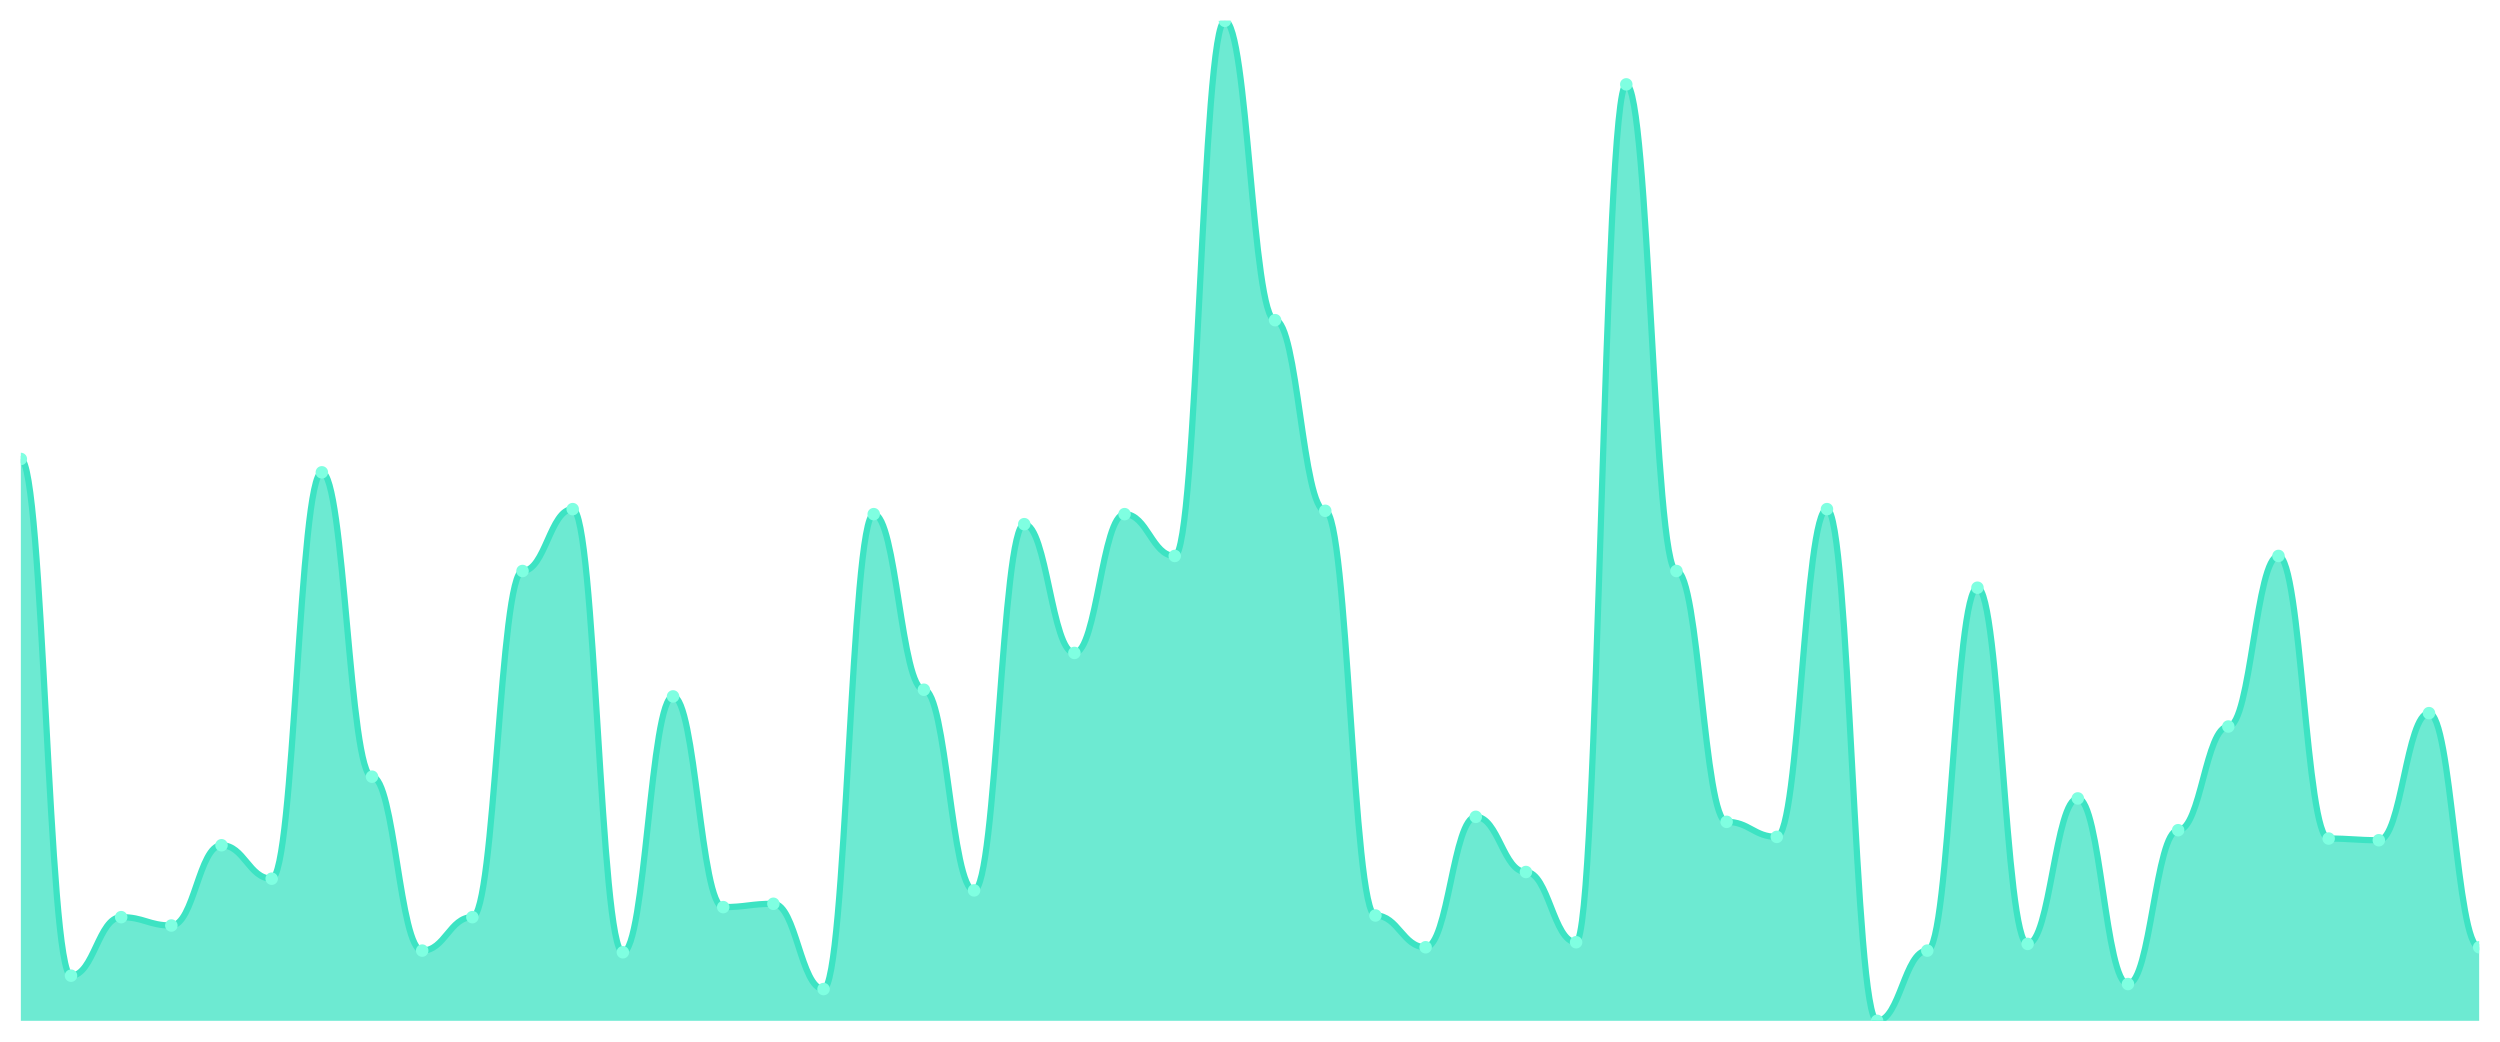
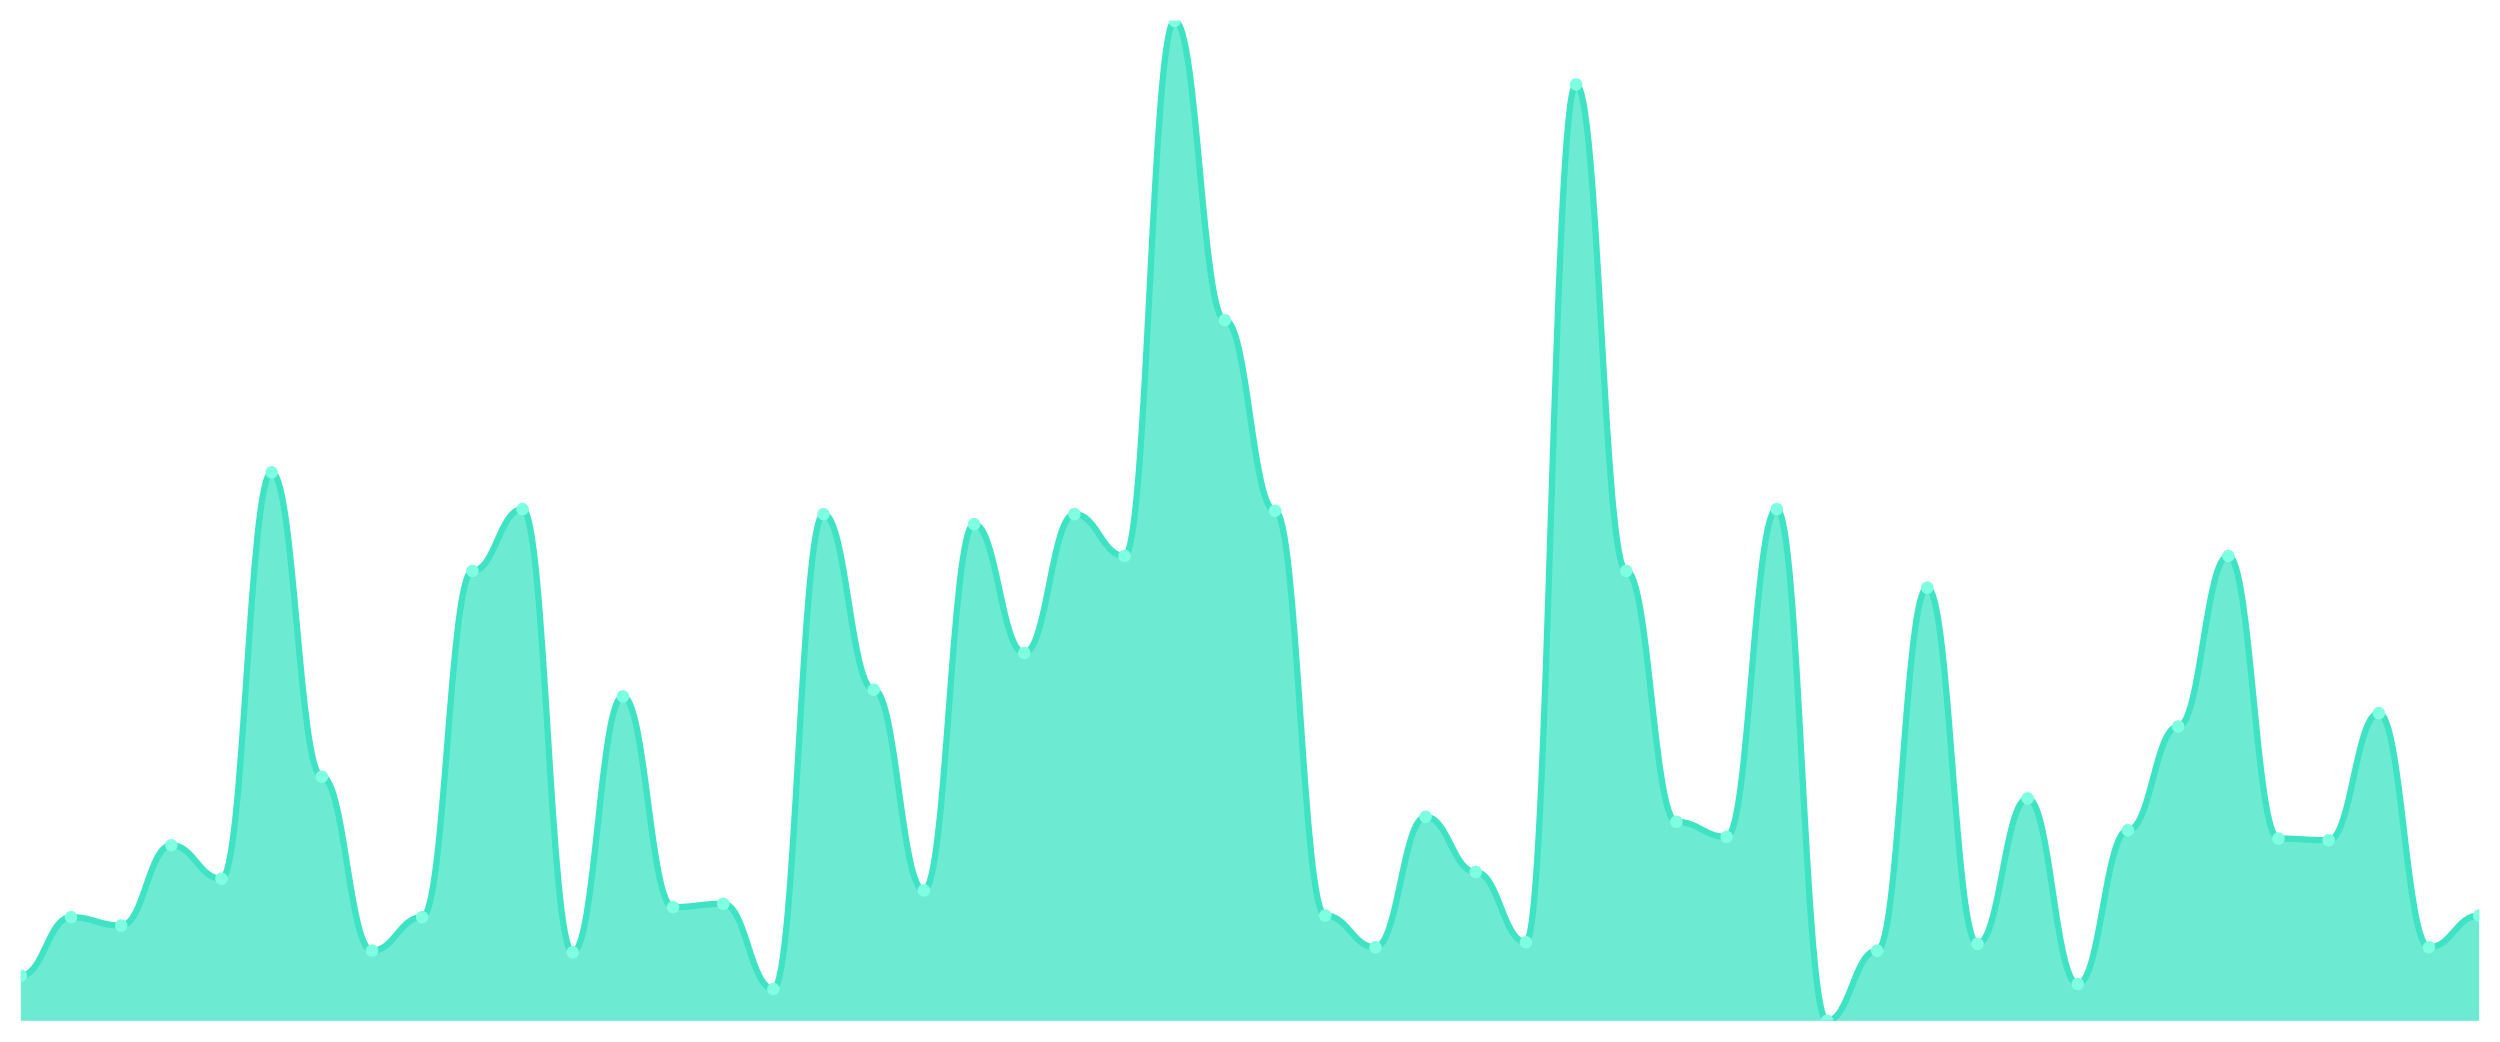
<svg xmlns="http://www.w3.org/2000/svg" viewBox="0 0 1200 500" width="1200" height="500">
  <defs>
    <clipPath id="c">
      <rect x="10" y="10" width="1180" height="480" />
    </clipPath>
  </defs>
  <rect width="1200" height="500" fill="none" />
  <g clip-path="url(#c)">
-     <path d="M 10,490 L 10,220.301 C 20.837,220.301 23.245,468.328 34.082,468.328 C 44.918,468.328 47.327,440.234 58.163,440.234 C 69,440.234 71.408,444.247 82.245,444.247 C 93.082,444.247 95.49,405.719 106.327,405.719 C 117.163,405.719 119.571,421.773 130.408,421.773 C 141.245,421.773 143.653,226.722 154.49,226.722 C 165.327,226.722 167.735,372.809 178.571,372.809 C 189.408,372.809 191.816,456.288 202.653,456.288 C 213.49,456.288 215.898,440.234 226.735,440.234 C 237.571,440.234 239.98,274.08 250.816,274.08 C 261.653,274.08 264.061,244.381 274.898,244.381 C 285.735,244.381 288.143,457.09 298.98,457.09 C 309.816,457.09 312.224,334.281 323.061,334.281 C 333.898,334.281 336.306,435.418 347.143,435.418 C 357.98,435.418 360.388,433.813 371.224,433.813 C 382.061,433.813 384.469,474.749 395.306,474.749 C 406.143,474.749 408.551,246.789 419.388,246.789 C 430.224,246.789 432.633,331.07 443.469,331.07 C 454.306,331.07 456.714,427.391 467.551,427.391 C 478.388,427.391 480.796,251.605 491.633,251.605 C 502.469,251.605 504.878,313.411 515.714,313.411 C 526.551,313.411 528.959,246.789 539.796,246.789 C 550.633,246.789 553.041,266.856 563.878,266.856 C 574.714,266.856 577.122,10 587.959,10 C 598.796,10 601.204,153.679 612.041,153.679 C 622.878,153.679 625.286,245.184 636.122,245.184 C 646.959,245.184 649.367,439.431 660.204,439.431 C 671.041,439.431 673.449,454.682 684.286,454.682 C 695.122,454.682 697.531,392.074 708.367,392.074 C 719.204,392.074 721.612,418.562 732.449,418.562 C 743.286,418.562 745.694,452.274 756.531,452.274 C 767.367,452.274 769.776,40.502 780.612,40.502 C 791.449,40.502 793.857,274.08 804.694,274.08 C 815.531,274.08 817.939,394.482 828.776,394.482 C 839.612,394.482 842.02,401.706 852.857,401.706 C 863.694,401.706 866.102,244.381 876.939,244.381 C 887.776,244.381 890.184,490 901.02,490 C 911.857,490 914.265,456.288 925.102,456.288 C 935.939,456.288 938.347,282.107 949.184,282.107 C 960.02,282.107 962.429,453.077 973.265,453.077 C 984.102,453.077 986.51,383.244 997.347,383.244 C 1008.184,383.244 1010.592,472.341 1021.429,472.341 C 1032.265,472.341 1034.673,398.495 1045.51,398.495 C 1056.347,398.495 1058.755,348.729 1069.592,348.729 C 1080.429,348.729 1082.837,266.856 1093.673,266.856 C 1104.51,266.856 1106.918,402.508 1117.755,402.508 C 1128.592,402.508 1131,403.311 1141.837,403.311 C 1152.673,403.311 1155.082,342.308 1165.918,342.308 C 1176.755,342.308 1179.163,454.682 1190,454.682 L 1190,490 Z" fill="rgba(61,227,195,0.75)" />
-     <path d="M 10,220.301 C 20.837,220.301 23.245,468.328 34.082,468.328 C 44.918,468.328 47.327,440.234 58.163,440.234 C 69,440.234 71.408,444.247 82.245,444.247 C 93.082,444.247 95.49,405.719 106.327,405.719 C 117.163,405.719 119.571,421.773 130.408,421.773 C 141.245,421.773 143.653,226.722 154.49,226.722 C 165.327,226.722 167.735,372.809 178.571,372.809 C 189.408,372.809 191.816,456.288 202.653,456.288 C 213.49,456.288 215.898,440.234 226.735,440.234 C 237.571,440.234 239.98,274.08 250.816,274.08 C 261.653,274.08 264.061,244.381 274.898,244.381 C 285.735,244.381 288.143,457.09 298.98,457.09 C 309.816,457.09 312.224,334.281 323.061,334.281 C 333.898,334.281 336.306,435.418 347.143,435.418 C 357.98,435.418 360.388,433.813 371.224,433.813 C 382.061,433.813 384.469,474.749 395.306,474.749 C 406.143,474.749 408.551,246.789 419.388,246.789 C 430.224,246.789 432.633,331.07 443.469,331.07 C 454.306,331.07 456.714,427.391 467.551,427.391 C 478.388,427.391 480.796,251.605 491.633,251.605 C 502.469,251.605 504.878,313.411 515.714,313.411 C 526.551,313.411 528.959,246.789 539.796,246.789 C 550.633,246.789 553.041,266.856 563.878,266.856 C 574.714,266.856 577.122,10 587.959,10 C 598.796,10 601.204,153.679 612.041,153.679 C 622.878,153.679 625.286,245.184 636.122,245.184 C 646.959,245.184 649.367,439.431 660.204,439.431 C 671.041,439.431 673.449,454.682 684.286,454.682 C 695.122,454.682 697.531,392.074 708.367,392.074 C 719.204,392.074 721.612,418.562 732.449,418.562 C 743.286,418.562 745.694,452.274 756.531,452.274 C 767.367,452.274 769.776,40.502 780.612,40.502 C 791.449,40.502 793.857,274.08 804.694,274.08 C 815.531,274.08 817.939,394.482 828.776,394.482 C 839.612,394.482 842.02,401.706 852.857,401.706 C 863.694,401.706 866.102,244.381 876.939,244.381 C 887.776,244.381 890.184,490 901.02,490 C 911.857,490 914.265,456.288 925.102,456.288 C 935.939,456.288 938.347,282.107 949.184,282.107 C 960.02,282.107 962.429,453.077 973.265,453.077 C 984.102,453.077 986.51,383.244 997.347,383.244 C 1008.184,383.244 1010.592,472.341 1021.429,472.341 C 1032.265,472.341 1034.673,398.495 1045.51,398.495 C 1056.347,398.495 1058.755,348.729 1069.592,348.729 C 1080.429,348.729 1082.837,266.856 1093.673,266.856 C 1104.51,266.856 1106.918,402.508 1117.755,402.508 C 1128.592,402.508 1131,403.311 1141.837,403.311 C 1152.673,403.311 1155.082,342.308 1165.918,342.308 C 1176.755,342.308 1179.163,454.682 1190,454.682" fill="none" stroke="#3de3c3" stroke-width="3" stroke-linecap="round" stroke-linejoin="round" />
-     <circle cx="10" cy="220.301" r="3" fill="#7fffe1" />
-     <circle cx="34.082" cy="468.328" r="3" fill="#7fffe1" />
-     <circle cx="58.163" cy="440.234" r="3" fill="#7fffe1" />
-     <circle cx="82.245" cy="444.247" r="3" fill="#7fffe1" />
-     <circle cx="106.327" cy="405.719" r="3" fill="#7fffe1" />
-     <circle cx="130.408" cy="421.773" r="3" fill="#7fffe1" />
-     <circle cx="154.49" cy="226.722" r="3" fill="#7fffe1" />
-     <circle cx="178.571" cy="372.809" r="3" fill="#7fffe1" />
-     <circle cx="202.653" cy="456.288" r="3" fill="#7fffe1" />
-     <circle cx="226.735" cy="440.234" r="3" fill="#7fffe1" />
-     <circle cx="250.816" cy="274.08" r="3" fill="#7fffe1" />
-     <circle cx="274.898" cy="244.381" r="3" fill="#7fffe1" />
-     <circle cx="298.98" cy="457.09" r="3" fill="#7fffe1" />
-     <circle cx="323.061" cy="334.281" r="3" fill="#7fffe1" />
-     <circle cx="347.143" cy="435.418" r="3" fill="#7fffe1" />
-     <circle cx="371.224" cy="433.813" r="3" fill="#7fffe1" />
-     <circle cx="395.306" cy="474.749" r="3" fill="#7fffe1" />
-     <circle cx="419.388" cy="246.789" r="3" fill="#7fffe1" />
-     <circle cx="443.469" cy="331.07" r="3" fill="#7fffe1" />
-     <circle cx="467.551" cy="427.391" r="3" fill="#7fffe1" />
-     <circle cx="491.633" cy="251.605" r="3" fill="#7fffe1" />
-     <circle cx="515.714" cy="313.411" r="3" fill="#7fffe1" />
-     <circle cx="539.796" cy="246.789" r="3" fill="#7fffe1" />
-     <circle cx="563.878" cy="266.856" r="3" fill="#7fffe1" />
-     <circle cx="587.959" cy="10" r="3" fill="#7fffe1" />
-     <circle cx="612.041" cy="153.679" r="3" fill="#7fffe1" />
-     <circle cx="636.122" cy="245.184" r="3" fill="#7fffe1" />
-     <circle cx="660.204" cy="439.431" r="3" fill="#7fffe1" />
-     <circle cx="684.286" cy="454.682" r="3" fill="#7fffe1" />
-     <circle cx="708.367" cy="392.074" r="3" fill="#7fffe1" />
-     <circle cx="732.449" cy="418.562" r="3" fill="#7fffe1" />
-     <circle cx="756.531" cy="452.274" r="3" fill="#7fffe1" />
-     <circle cx="780.612" cy="40.502" r="3" fill="#7fffe1" />
-     <circle cx="804.694" cy="274.08" r="3" fill="#7fffe1" />
-     <circle cx="828.776" cy="394.482" r="3" fill="#7fffe1" />
-     <circle cx="852.857" cy="401.706" r="3" fill="#7fffe1" />
-     <circle cx="876.939" cy="244.381" r="3" fill="#7fffe1" />
-     <circle cx="901.02" cy="490" r="3" fill="#7fffe1" />
-     <circle cx="925.102" cy="456.288" r="3" fill="#7fffe1" />
-     <circle cx="949.184" cy="282.107" r="3" fill="#7fffe1" />
-     <circle cx="973.265" cy="453.077" r="3" fill="#7fffe1" />
-     <circle cx="997.347" cy="383.244" r="3" fill="#7fffe1" />
-     <circle cx="1021.429" cy="472.341" r="3" fill="#7fffe1" />
-     <circle cx="1045.51" cy="398.495" r="3" fill="#7fffe1" />
-     <circle cx="1069.592" cy="348.729" r="3" fill="#7fffe1" />
-     <circle cx="1093.673" cy="266.856" r="3" fill="#7fffe1" />
-     <circle cx="1117.755" cy="402.508" r="3" fill="#7fffe1" />
-     <circle cx="1141.837" cy="403.311" r="3" fill="#7fffe1" />
-     <circle cx="1165.918" cy="342.308" r="3" fill="#7fffe1" />
-     <circle cx="1190" cy="454.682" r="3" fill="#7fffe1" />
+     <path d="M 10,490 L 10,468.328 C 20.837,468.328 23.245,440.234 34.082,440.234 C 44.918,440.234 47.327,444.247 58.163,444.247 C 69,444.247 71.408,405.719 82.245,405.719 C 93.082,405.719 95.49,421.773 106.327,421.773 C 117.163,421.773 119.571,226.722 130.408,226.722 C 141.245,226.722 143.653,372.809 154.49,372.809 C 165.327,372.809 167.735,456.288 178.571,456.288 C 189.408,456.288 191.816,440.234 202.653,440.234 C 213.49,440.234 215.898,274.08 226.735,274.08 C 237.571,274.08 239.98,244.381 250.816,244.381 C 261.653,244.381 264.061,457.09 274.898,457.09 C 285.735,457.09 288.143,334.281 298.98,334.281 C 309.816,334.281 312.224,435.418 323.061,435.418 C 333.898,435.418 336.306,433.813 347.143,433.813 C 357.98,433.813 360.388,474.749 371.224,474.749 C 382.061,474.749 384.469,246.789 395.306,246.789 C 406.143,246.789 408.551,331.07 419.388,331.07 C 430.224,331.07 432.633,427.391 443.469,427.391 C 454.306,427.391 456.714,251.605 467.551,251.605 C 478.388,251.605 480.796,313.411 491.633,313.411 C 502.469,313.411 504.878,246.789 515.714,246.789 C 526.551,246.789 528.959,266.856 539.796,266.856 C 550.633,266.856 553.041,10 563.878,10 C 574.714,10 577.122,153.679 587.959,153.679 C 598.796,153.679 601.204,245.184 612.041,245.184 C 622.878,245.184 625.286,439.431 636.122,439.431 C 646.959,439.431 649.367,454.682 660.204,454.682 C 671.041,454.682 673.449,392.074 684.286,392.074 C 695.122,392.074 697.531,418.562 708.367,418.562 C 719.204,418.562 721.612,452.274 732.449,452.274 C 743.286,452.274 745.694,40.502 756.531,40.502 C 767.367,40.502 769.776,274.08 780.612,274.08 C 791.449,274.08 793.857,394.482 804.694,394.482 C 815.531,394.482 817.939,401.706 828.776,401.706 C 839.612,401.706 842.02,244.381 852.857,244.381 C 863.694,244.381 866.102,490 876.939,490 C 887.776,490 890.184,456.288 901.02,456.288 C 911.857,456.288 914.265,282.107 925.102,282.107 C 935.939,282.107 938.347,453.077 949.184,453.077 C 960.02,453.077 962.429,383.244 973.265,383.244 C 984.102,383.244 986.51,472.341 997.347,472.341 C 1008.184,472.341 1010.592,398.495 1021.429,398.495 C 1032.265,398.495 1034.673,348.729 1045.51,348.729 C 1056.347,348.729 1058.755,266.856 1069.592,266.856 C 1080.429,266.856 1082.837,402.508 1093.673,402.508 C 1104.51,402.508 1106.918,403.311 1117.755,403.311 C 1128.592,403.311 1131,342.308 1141.837,342.308 C 1152.673,342.308 1155.082,454.682 1165.918,454.682 C 1176.755,454.682 1179.163,439.431 1190,439.431 L 1190,490 Z" fill="rgba(61,227,195,0.75)" />
+     <path d="M 10,468.328 C 20.837,468.328 23.245,440.234 34.082,440.234 C 44.918,440.234 47.327,444.247 58.163,444.247 C 69,444.247 71.408,405.719 82.245,405.719 C 93.082,405.719 95.49,421.773 106.327,421.773 C 117.163,421.773 119.571,226.722 130.408,226.722 C 141.245,226.722 143.653,372.809 154.49,372.809 C 165.327,372.809 167.735,456.288 178.571,456.288 C 189.408,456.288 191.816,440.234 202.653,440.234 C 213.49,440.234 215.898,274.08 226.735,274.08 C 237.571,274.08 239.98,244.381 250.816,244.381 C 261.653,244.381 264.061,457.09 274.898,457.09 C 285.735,457.09 288.143,334.281 298.98,334.281 C 309.816,334.281 312.224,435.418 323.061,435.418 C 333.898,435.418 336.306,433.813 347.143,433.813 C 357.98,433.813 360.388,474.749 371.224,474.749 C 382.061,474.749 384.469,246.789 395.306,246.789 C 406.143,246.789 408.551,331.07 419.388,331.07 C 430.224,331.07 432.633,427.391 443.469,427.391 C 454.306,427.391 456.714,251.605 467.551,251.605 C 478.388,251.605 480.796,313.411 491.633,313.411 C 502.469,313.411 504.878,246.789 515.714,246.789 C 526.551,246.789 528.959,266.856 539.796,266.856 C 550.633,266.856 553.041,10 563.878,10 C 574.714,10 577.122,153.679 587.959,153.679 C 598.796,153.679 601.204,245.184 612.041,245.184 C 622.878,245.184 625.286,439.431 636.122,439.431 C 646.959,439.431 649.367,454.682 660.204,454.682 C 671.041,454.682 673.449,392.074 684.286,392.074 C 695.122,392.074 697.531,418.562 708.367,418.562 C 719.204,418.562 721.612,452.274 732.449,452.274 C 743.286,452.274 745.694,40.502 756.531,40.502 C 767.367,40.502 769.776,274.08 780.612,274.08 C 791.449,274.08 793.857,394.482 804.694,394.482 C 815.531,394.482 817.939,401.706 828.776,401.706 C 839.612,401.706 842.02,244.381 852.857,244.381 C 863.694,244.381 866.102,490 876.939,490 C 887.776,490 890.184,456.288 901.02,456.288 C 911.857,456.288 914.265,282.107 925.102,282.107 C 935.939,282.107 938.347,453.077 949.184,453.077 C 960.02,453.077 962.429,383.244 973.265,383.244 C 984.102,383.244 986.51,472.341 997.347,472.341 C 1008.184,472.341 1010.592,398.495 1021.429,398.495 C 1032.265,398.495 1034.673,348.729 1045.51,348.729 C 1056.347,348.729 1058.755,266.856 1069.592,266.856 C 1080.429,266.856 1082.837,402.508 1093.673,402.508 C 1104.51,402.508 1106.918,403.311 1117.755,403.311 C 1128.592,403.311 1131,342.308 1141.837,342.308 C 1152.673,342.308 1155.082,454.682 1165.918,454.682 C 1176.755,454.682 1179.163,439.431 1190,439.431" fill="none" stroke="#3de3c3" stroke-width="3" stroke-linecap="round" stroke-linejoin="round" />
+     <circle cx="10" cy="468.328" r="3" fill="#7fffe1" />
+     <circle cx="34.082" cy="440.234" r="3" fill="#7fffe1" />
+     <circle cx="58.163" cy="444.247" r="3" fill="#7fffe1" />
+     <circle cx="82.245" cy="405.719" r="3" fill="#7fffe1" />
+     <circle cx="106.327" cy="421.773" r="3" fill="#7fffe1" />
+     <circle cx="130.408" cy="226.722" r="3" fill="#7fffe1" />
+     <circle cx="154.49" cy="372.809" r="3" fill="#7fffe1" />
+     <circle cx="178.571" cy="456.288" r="3" fill="#7fffe1" />
+     <circle cx="202.653" cy="440.234" r="3" fill="#7fffe1" />
+     <circle cx="226.735" cy="274.08" r="3" fill="#7fffe1" />
+     <circle cx="250.816" cy="244.381" r="3" fill="#7fffe1" />
+     <circle cx="274.898" cy="457.09" r="3" fill="#7fffe1" />
+     <circle cx="298.98" cy="334.281" r="3" fill="#7fffe1" />
+     <circle cx="323.061" cy="435.418" r="3" fill="#7fffe1" />
+     <circle cx="347.143" cy="433.813" r="3" fill="#7fffe1" />
+     <circle cx="371.224" cy="474.749" r="3" fill="#7fffe1" />
+     <circle cx="395.306" cy="246.789" r="3" fill="#7fffe1" />
+     <circle cx="419.388" cy="331.07" r="3" fill="#7fffe1" />
+     <circle cx="443.469" cy="427.391" r="3" fill="#7fffe1" />
+     <circle cx="467.551" cy="251.605" r="3" fill="#7fffe1" />
+     <circle cx="491.633" cy="313.411" r="3" fill="#7fffe1" />
+     <circle cx="515.714" cy="246.789" r="3" fill="#7fffe1" />
+     <circle cx="539.796" cy="266.856" r="3" fill="#7fffe1" />
+     <circle cx="563.878" cy="10" r="3" fill="#7fffe1" />
+     <circle cx="587.959" cy="153.679" r="3" fill="#7fffe1" />
+     <circle cx="612.041" cy="245.184" r="3" fill="#7fffe1" />
+     <circle cx="636.122" cy="439.431" r="3" fill="#7fffe1" />
+     <circle cx="660.204" cy="454.682" r="3" fill="#7fffe1" />
+     <circle cx="684.286" cy="392.074" r="3" fill="#7fffe1" />
+     <circle cx="708.367" cy="418.562" r="3" fill="#7fffe1" />
+     <circle cx="732.449" cy="452.274" r="3" fill="#7fffe1" />
+     <circle cx="756.531" cy="40.502" r="3" fill="#7fffe1" />
+     <circle cx="780.612" cy="274.08" r="3" fill="#7fffe1" />
+     <circle cx="804.694" cy="394.482" r="3" fill="#7fffe1" />
+     <circle cx="828.776" cy="401.706" r="3" fill="#7fffe1" />
+     <circle cx="852.857" cy="244.381" r="3" fill="#7fffe1" />
+     <circle cx="876.939" cy="490" r="3" fill="#7fffe1" />
+     <circle cx="901.02" cy="456.288" r="3" fill="#7fffe1" />
+     <circle cx="925.102" cy="282.107" r="3" fill="#7fffe1" />
+     <circle cx="949.184" cy="453.077" r="3" fill="#7fffe1" />
+     <circle cx="973.265" cy="383.244" r="3" fill="#7fffe1" />
+     <circle cx="997.347" cy="472.341" r="3" fill="#7fffe1" />
+     <circle cx="1021.429" cy="398.495" r="3" fill="#7fffe1" />
+     <circle cx="1045.51" cy="348.729" r="3" fill="#7fffe1" />
+     <circle cx="1069.592" cy="266.856" r="3" fill="#7fffe1" />
+     <circle cx="1093.673" cy="402.508" r="3" fill="#7fffe1" />
+     <circle cx="1117.755" cy="403.311" r="3" fill="#7fffe1" />
+     <circle cx="1141.837" cy="342.308" r="3" fill="#7fffe1" />
+     <circle cx="1165.918" cy="454.682" r="3" fill="#7fffe1" />
+     <circle cx="1190" cy="439.431" r="3" fill="#7fffe1" />
  </g>
</svg>
